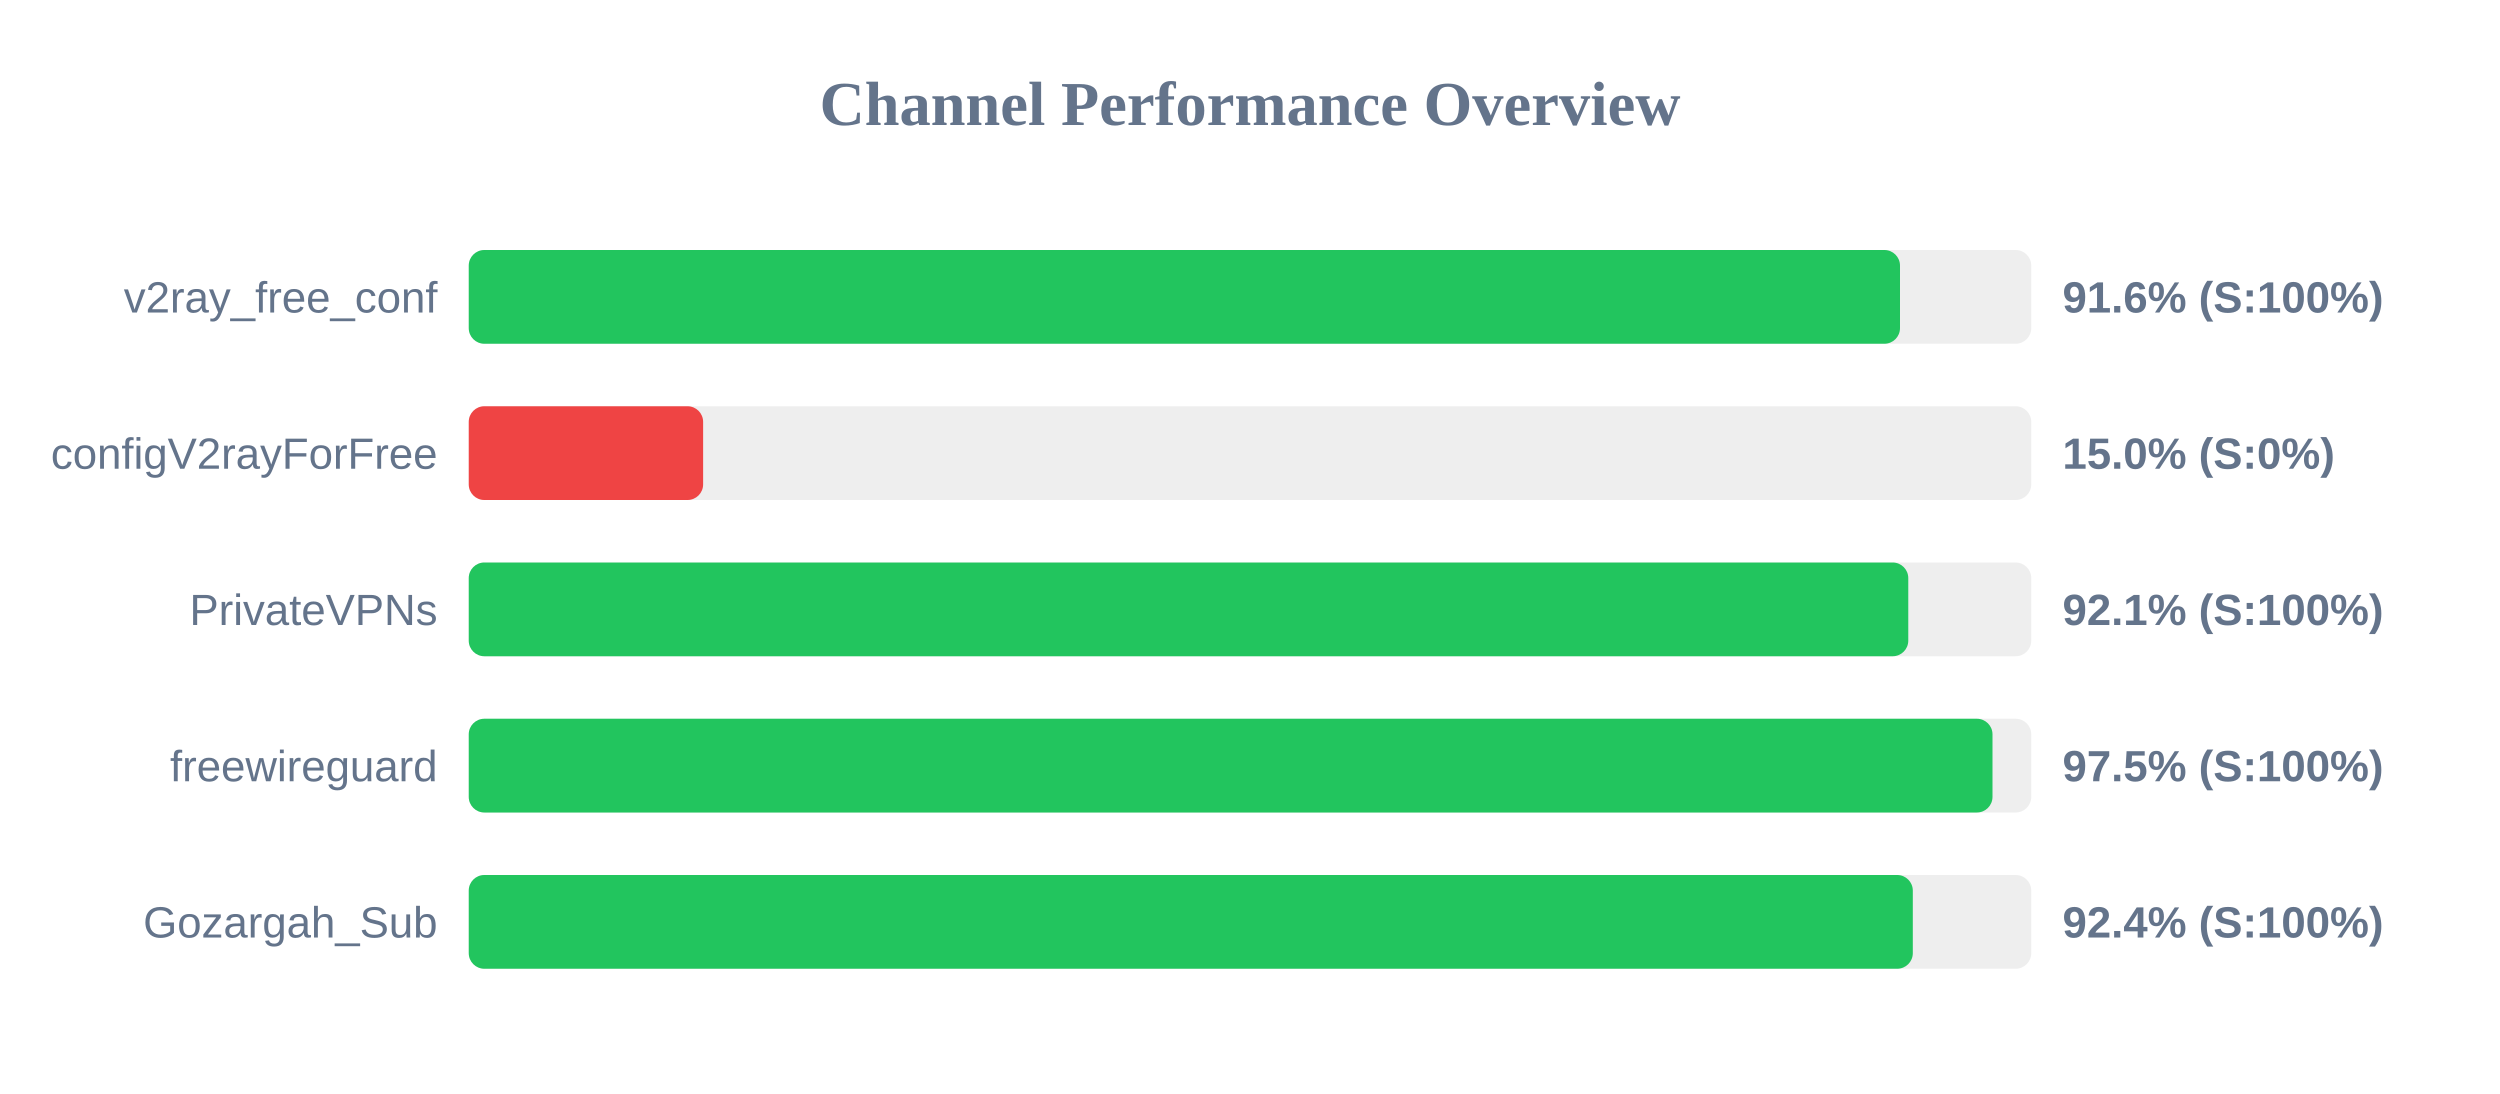
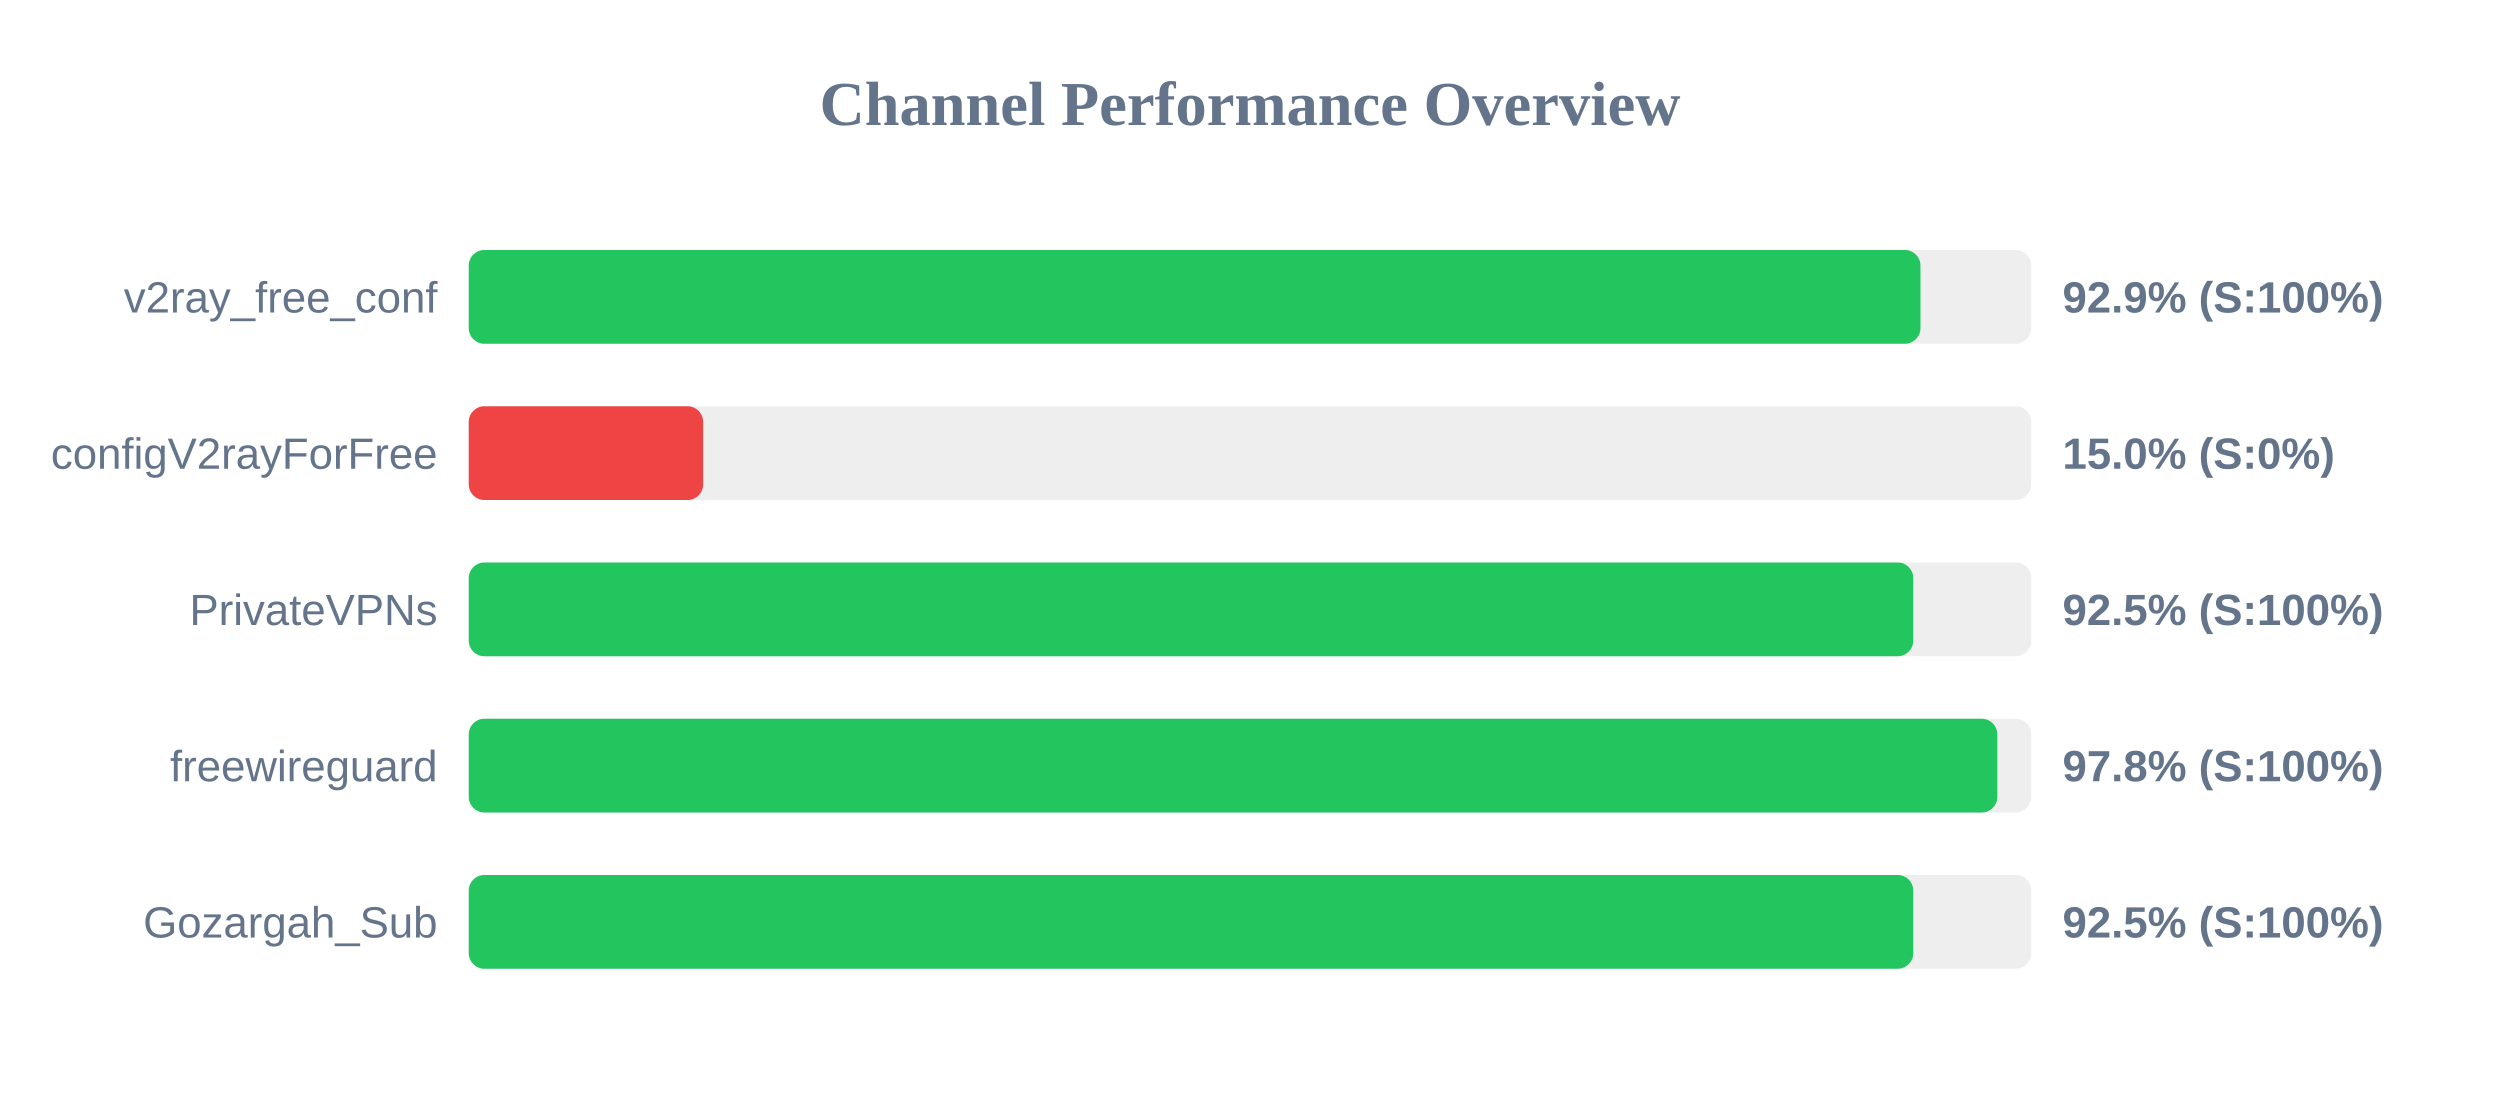
<svg xmlns="http://www.w3.org/2000/svg" width="800" height="350" version="1.1">
  <style>
        .row { font: 14px Arial; fill: #64748b; }
        .score { font: bold 14px Arial; fill: #64748b; }
    </style>
  <text x="400" y="40" text-anchor="middle" font-size="20px" font-weight="bold" fill="#64748b">Channel Performance Overview</text>
  <rect x="150" y="80" width="500" height="30" fill="#eee" rx="5" />
-   <rect x="150" y="80" width="458.0" height="30" fill="#22c55e" rx="5" />
+   <rect x="150" y="80" width="464.55" height="30" fill="#22c55e" rx="5" />
  <text x="140" y="100" text-anchor="end" class="row">v2ray_free_conf</text>
-   <text x="660" y="100" text-anchor="start" class="score">91.6% (S:100%)</text>
+   <text x="660" y="100" text-anchor="start" class="score">92.9% (S:100%)</text>
  <rect x="150" y="130" width="500" height="30" fill="#eee" rx="5" />
  <rect x="150" y="130" width="75.0" height="30" fill="#ef4444" rx="5" />
  <text x="140" y="150" text-anchor="end" class="row">configV2rayForFree</text>
  <text x="660" y="150" text-anchor="start" class="score">15.0% (S:0%)</text>
  <rect x="150" y="180" width="500" height="30" fill="#eee" rx="5" />
-   <rect x="150" y="180" width="460.65" height="30" fill="#22c55e" rx="5" />
+   <rect x="150" y="180" width="462.25" height="30" fill="#22c55e" rx="5" />
  <text x="140" y="200" text-anchor="end" class="row">PrivateVPNs</text>
-   <text x="660" y="200" text-anchor="start" class="score">92.1% (S:100%)</text>
+   <text x="660" y="200" text-anchor="start" class="score">92.5% (S:100%)</text>
  <rect x="150" y="230" width="500" height="30" fill="#eee" rx="5" />
-   <rect x="150" y="230" width="487.6" height="30" fill="#22c55e" rx="5" />
+   <rect x="150" y="230" width="489.15" height="30" fill="#22c55e" rx="5" />
  <text x="140" y="250" text-anchor="end" class="row">freewireguard</text>
-   <text x="660" y="250" text-anchor="start" class="score">97.5% (S:100%)</text>
+   <text x="660" y="250" text-anchor="start" class="score">97.8% (S:100%)</text>
  <rect x="150" y="280" width="500" height="30" fill="#eee" rx="5" />
-   <rect x="150" y="280" width="462.1" height="30" fill="#22c55e" rx="5" />
+   <rect x="150" y="280" width="462.25" height="30" fill="#22c55e" rx="5" />
  <text x="140" y="300" text-anchor="end" class="row">Gozargah_Sub</text>
-   <text x="660" y="300" text-anchor="start" class="score">92.4% (S:100%)</text>
+   <text x="660" y="300" text-anchor="start" class="score">92.5% (S:100%)</text>
</svg>
